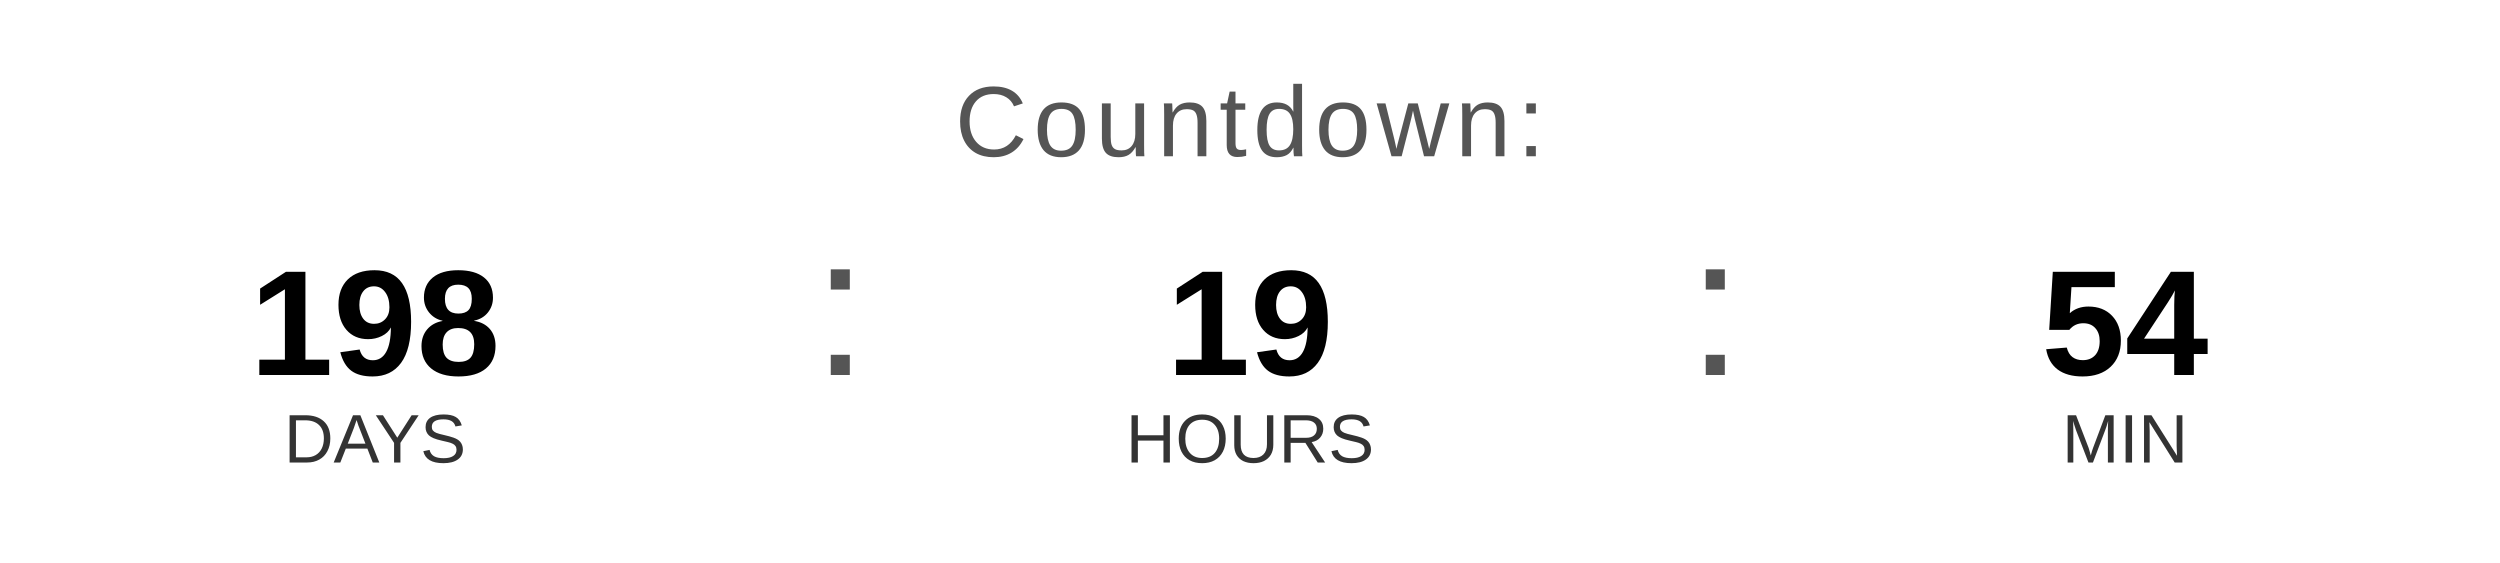
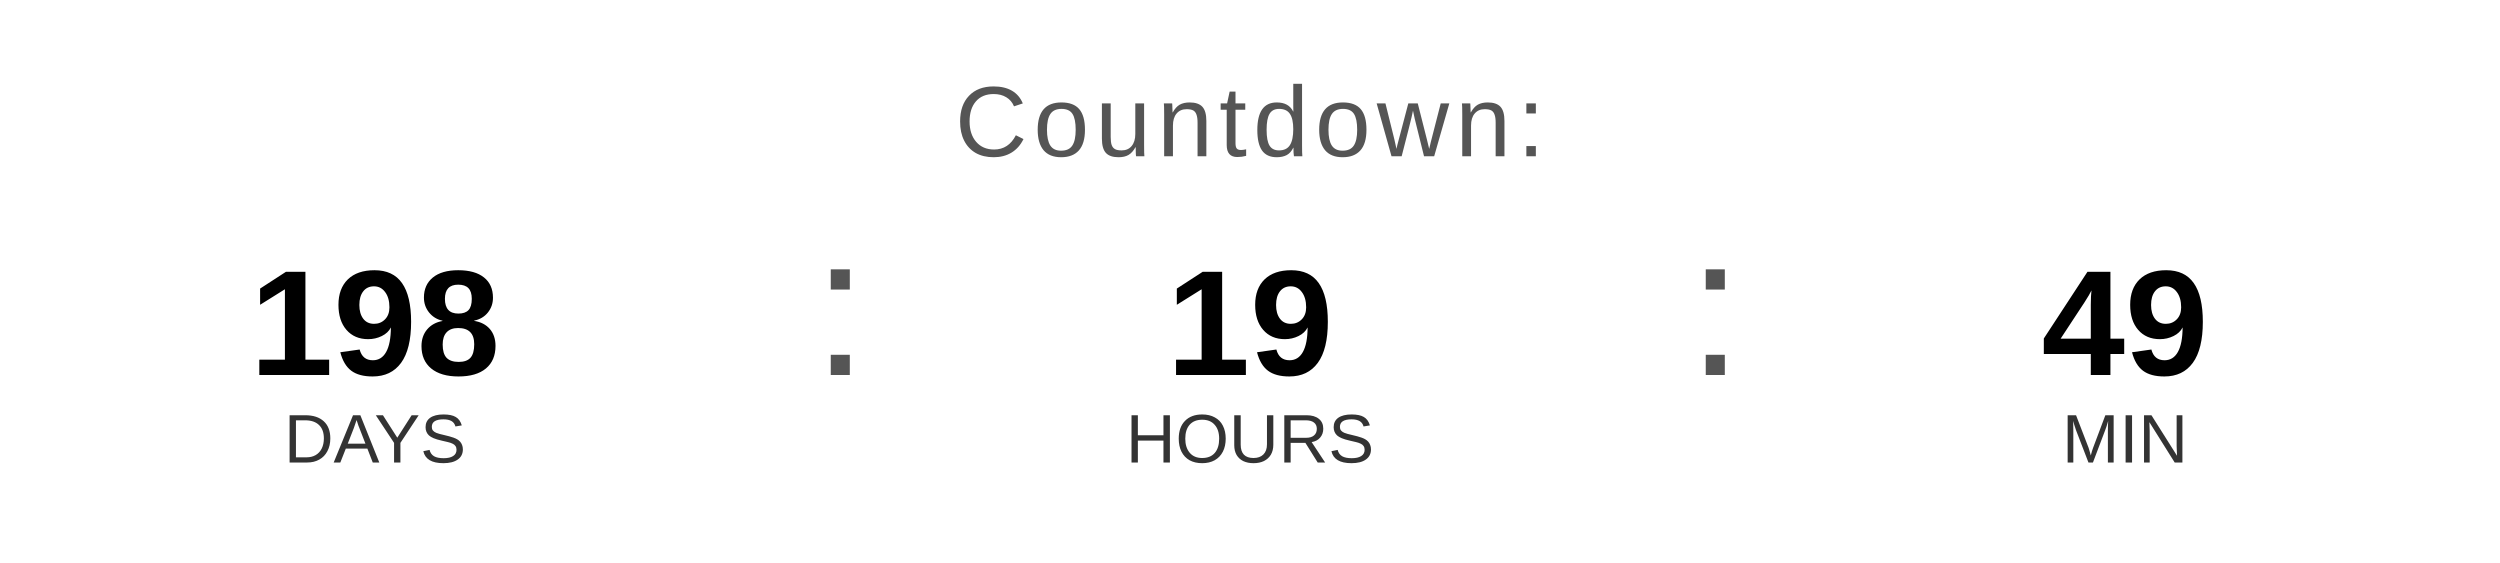
<svg xmlns="http://www.w3.org/2000/svg" width="400" height="90" viewBox="0 0 400 90">
  <text x="200" y="25" font-family="Arial, Helvetica, sans-serif" font-size="16" fill="#555555" text-anchor="middle" letter-spacing="1">
    Countdown:
  </text>
  <text x="60" y="60" font-family="Arial, Helvetica, sans-serif" font-size="24" font-weight="bold" fill="#000000" text-anchor="middle">198</text>
  <text x="60" y="74" font-family="Arial, Helvetica, sans-serif" font-size="11" fill="#333333" text-anchor="middle">DAYS</text>
  <text x="130" y="60" font-family="Arial, sans-serif" font-size="32" fill="#555555">:</text>
  <text x="200" y="60" font-family="Arial, Helvetica, sans-serif" font-size="24" font-weight="bold" fill="#000000" text-anchor="middle">19</text>
  <text x="200" y="74" font-family="Arial, Helvetica, sans-serif" font-size="11" fill="#333333" text-anchor="middle">HOURS</text>
  <text x="270" y="60" font-family="Arial, sans-serif" font-size="32" fill="#555555">:</text>
-   <text x="340" y="60" font-family="Arial, Helvetica, sans-serif" font-size="24" font-weight="bold" fill="#000000" text-anchor="middle">54</text>
+   <text x="340" y="60" font-family="Arial, Helvetica, sans-serif" font-size="24" font-weight="bold" fill="#000000" text-anchor="middle">49</text>
  <text x="340" y="74" font-family="Arial, Helvetica, sans-serif" font-size="11" fill="#333333" text-anchor="middle">MIN</text>
</svg>
